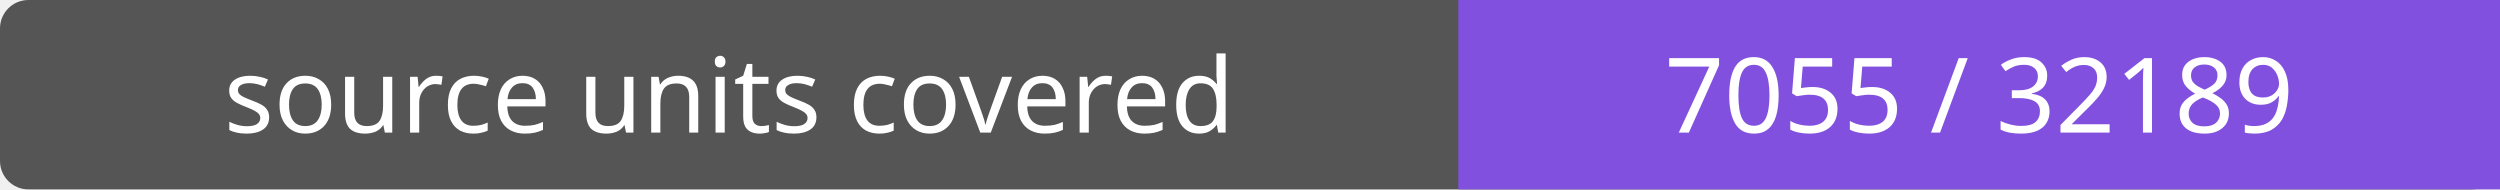
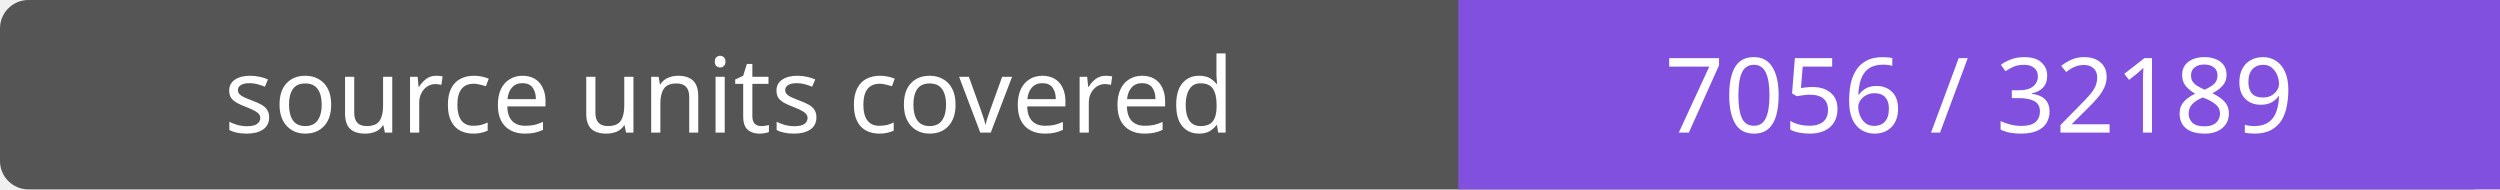
- <svg xmlns="http://www.w3.org/2000/svg" width="264" height="20" role="img" aria-label="source units covered: 7055 / 32189">
+ <svg xmlns="http://www.w3.org/2000/svg" width="264" height="20" role="img" aria-label="source units covered: 7056 / 32189">
  <rect width="264" height="20" rx="3" fill="#555" />
  <path fill="#8250df" d="M154 0h110v20H154z" />
  <g fill="#fff" text-anchor="middle" font-family="Verdana,sans-serif" font-size="11">
    <text x="77.0" y="14">source units covered</text>
-     <text x="209.0" y="14">7055 / 32189</text>
+     <text x="209.0" y="14">7056 / 32189</text>
  </g>
</svg>
